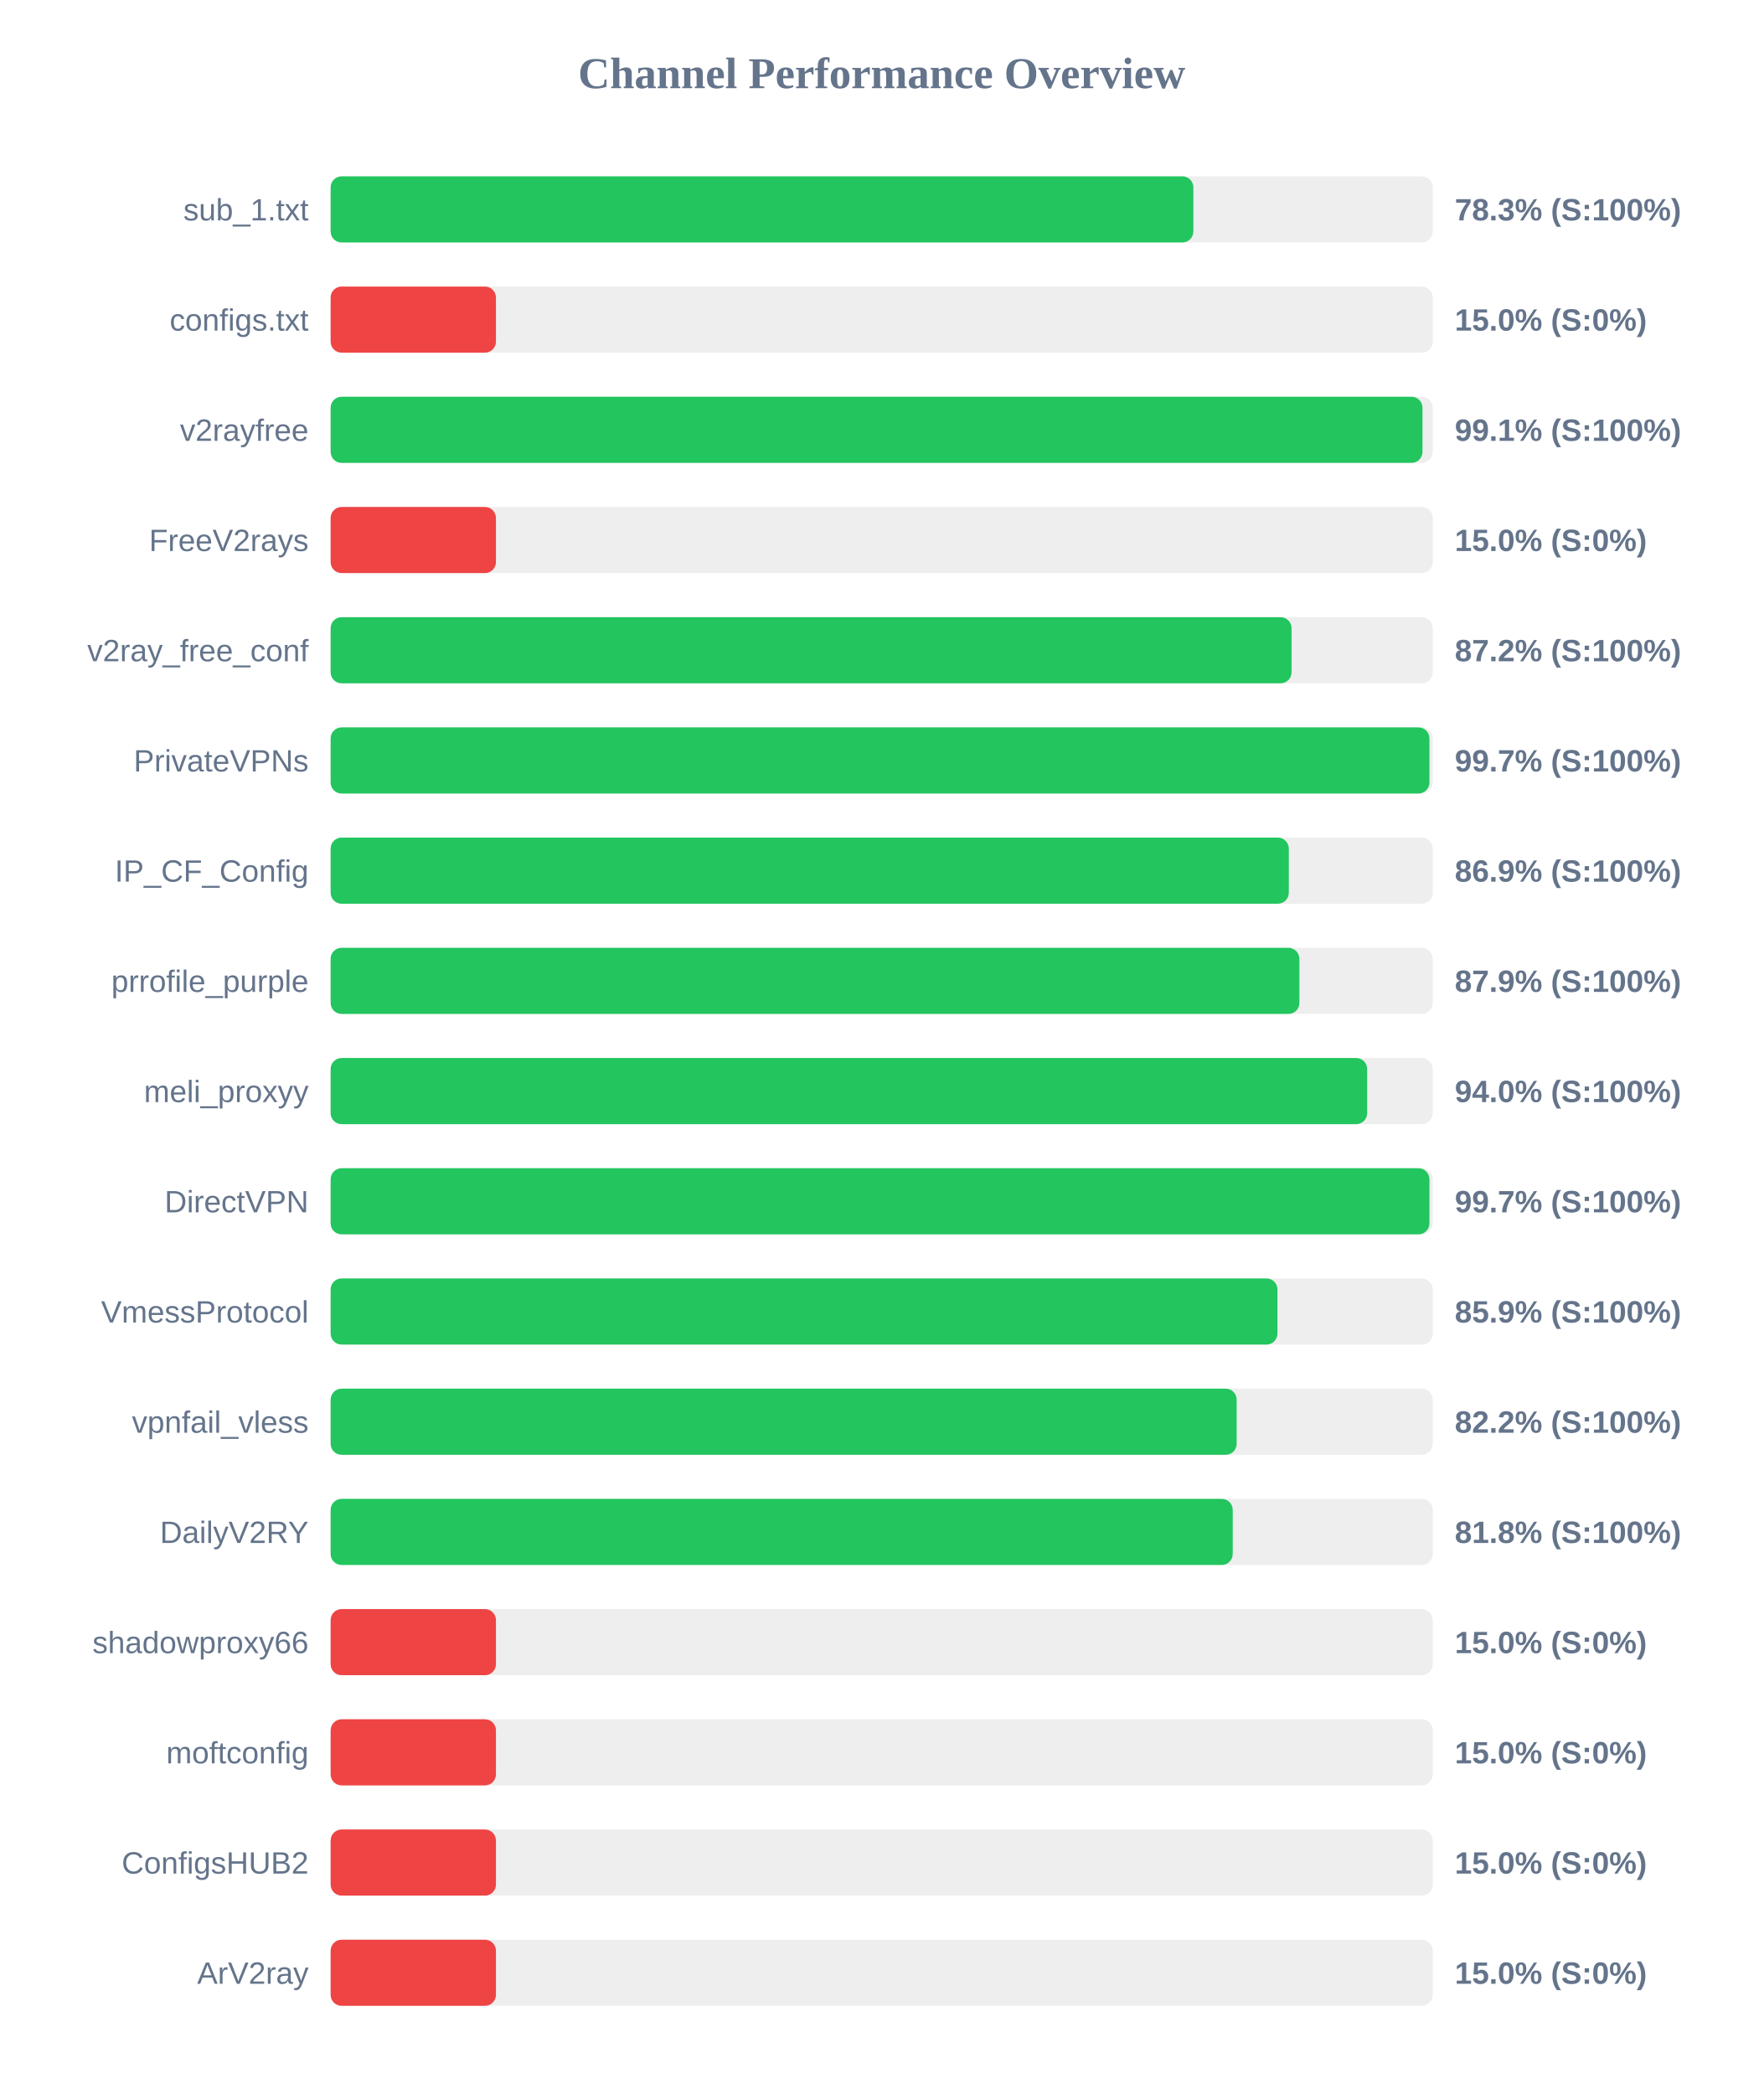
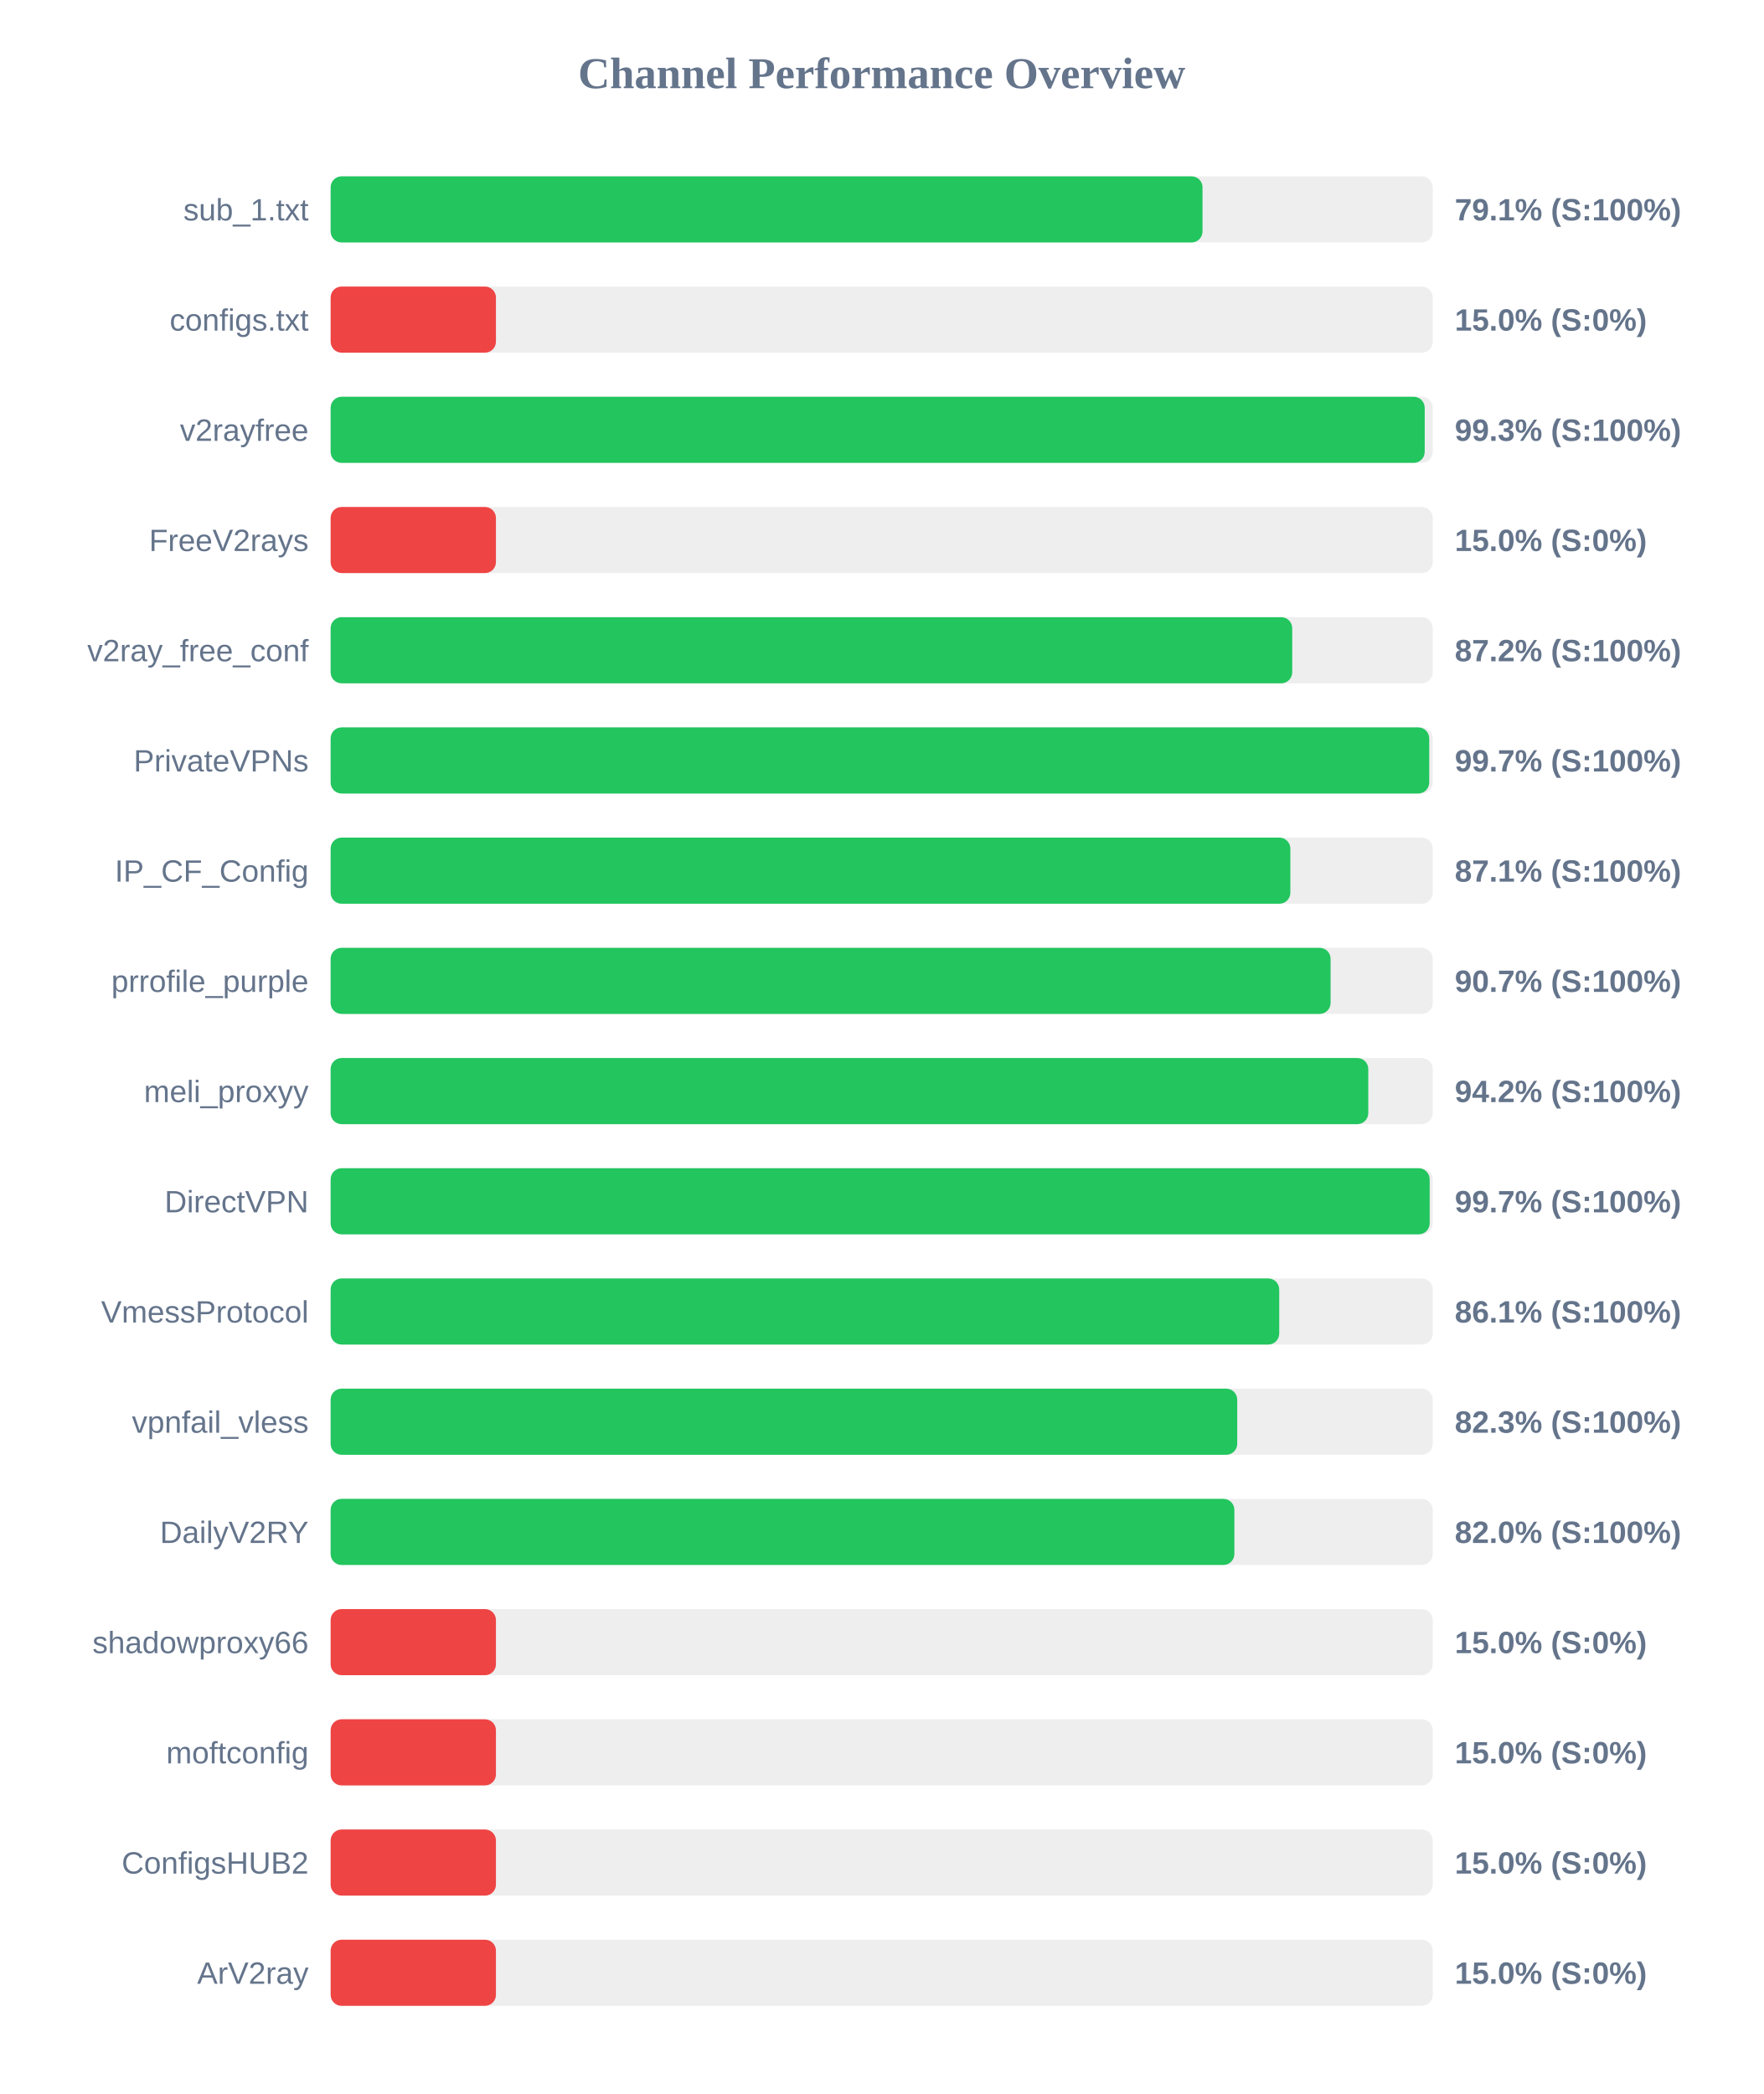
<svg xmlns="http://www.w3.org/2000/svg" width="800" height="950" version="1.1">
  <style>
        .row { font: 14px Arial; fill: #64748b; }
        .score { font: bold 14px Arial; fill: #64748b; }
    </style>
  <text x="400" y="40" text-anchor="middle" font-size="20px" font-weight="bold" fill="#64748b">Channel Performance Overview</text>
  <rect x="150" y="80" width="500" height="30" fill="#eee" rx="5" />
-   <rect x="150" y="80" width="391.4" height="30" fill="#22c55e" rx="5" />
+   <rect x="150" y="80" width="395.55" height="30" fill="#22c55e" rx="5" />
  <text x="140" y="100" text-anchor="end" class="row">sub_1.txt</text>
-   <text x="660" y="100" text-anchor="start" class="score">78.3% (S:100%)</text>
+   <text x="660" y="100" text-anchor="start" class="score">79.1% (S:100%)</text>
  <rect x="150" y="130" width="500" height="30" fill="#eee" rx="5" />
  <rect x="150" y="130" width="75.0" height="30" fill="#ef4444" rx="5" />
  <text x="140" y="150" text-anchor="end" class="row">configs.txt</text>
  <text x="660" y="150" text-anchor="start" class="score">15.0% (S:0%)</text>
  <rect x="150" y="180" width="500" height="30" fill="#eee" rx="5" />
-   <rect x="150" y="180" width="495.35" height="30" fill="#22c55e" rx="5" />
+   <rect x="150" y="180" width="496.35" height="30" fill="#22c55e" rx="5" />
  <text x="140" y="200" text-anchor="end" class="row">v2rayfree</text>
-   <text x="660" y="200" text-anchor="start" class="score">99.1% (S:100%)</text>
+   <text x="660" y="200" text-anchor="start" class="score">99.3% (S:100%)</text>
  <rect x="150" y="230" width="500" height="30" fill="#eee" rx="5" />
  <rect x="150" y="230" width="75.0" height="30" fill="#ef4444" rx="5" />
  <text x="140" y="250" text-anchor="end" class="row">FreeV2rays</text>
  <text x="660" y="250" text-anchor="start" class="score">15.0% (S:0%)</text>
  <rect x="150" y="280" width="500" height="30" fill="#eee" rx="5" />
-   <rect x="150" y="280" width="435.95" height="30" fill="#22c55e" rx="5" />
+   <rect x="150" y="280" width="436.25" height="30" fill="#22c55e" rx="5" />
  <text x="140" y="300" text-anchor="end" class="row">v2ray_free_conf</text>
  <text x="660" y="300" text-anchor="start" class="score">87.2% (S:100%)</text>
  <rect x="150" y="330" width="500" height="30" fill="#eee" rx="5" />
-   <rect x="150" y="330" width="498.5" height="30" fill="#22c55e" rx="5" />
+   <rect x="150" y="330" width="498.4" height="30" fill="#22c55e" rx="5" />
  <text x="140" y="350" text-anchor="end" class="row">PrivateVPNs</text>
  <text x="660" y="350" text-anchor="start" class="score">99.7% (S:100%)</text>
  <rect x="150" y="380" width="500" height="30" fill="#eee" rx="5" />
-   <rect x="150" y="380" width="434.7" height="30" fill="#22c55e" rx="5" />
+   <rect x="150" y="380" width="435.4" height="30" fill="#22c55e" rx="5" />
  <text x="140" y="400" text-anchor="end" class="row">IP_CF_Config</text>
-   <text x="660" y="400" text-anchor="start" class="score">86.9% (S:100%)</text>
+   <text x="660" y="400" text-anchor="start" class="score">87.1% (S:100%)</text>
  <rect x="150" y="430" width="500" height="30" fill="#eee" rx="5" />
-   <rect x="150" y="430" width="439.5" height="30" fill="#22c55e" rx="5" />
+   <rect x="150" y="430" width="453.65" height="30" fill="#22c55e" rx="5" />
  <text x="140" y="450" text-anchor="end" class="row">prrofile_purple</text>
-   <text x="660" y="450" text-anchor="start" class="score">87.9% (S:100%)</text>
+   <text x="660" y="450" text-anchor="start" class="score">90.7% (S:100%)</text>
  <rect x="150" y="480" width="500" height="30" fill="#eee" rx="5" />
-   <rect x="150" y="480" width="470.25" height="30" fill="#22c55e" rx="5" />
+   <rect x="150" y="480" width="470.75" height="30" fill="#22c55e" rx="5" />
  <text x="140" y="500" text-anchor="end" class="row">meli_proxyy</text>
-   <text x="660" y="500" text-anchor="start" class="score">94.0% (S:100%)</text>
+   <text x="660" y="500" text-anchor="start" class="score">94.2% (S:100%)</text>
  <rect x="150" y="530" width="500" height="30" fill="#eee" rx="5" />
-   <rect x="150" y="530" width="498.5" height="30" fill="#22c55e" rx="5" />
+   <rect x="150" y="530" width="498.6" height="30" fill="#22c55e" rx="5" />
  <text x="140" y="550" text-anchor="end" class="row">DirectVPN</text>
  <text x="660" y="550" text-anchor="start" class="score">99.7% (S:100%)</text>
  <rect x="150" y="580" width="500" height="30" fill="#eee" rx="5" />
-   <rect x="150" y="580" width="429.55" height="30" fill="#22c55e" rx="5" />
+   <rect x="150" y="580" width="430.35" height="30" fill="#22c55e" rx="5" />
  <text x="140" y="600" text-anchor="end" class="row">VmessProtocol</text>
-   <text x="660" y="600" text-anchor="start" class="score">85.9% (S:100%)</text>
+   <text x="660" y="600" text-anchor="start" class="score">86.1% (S:100%)</text>
  <rect x="150" y="630" width="500" height="30" fill="#eee" rx="5" />
-   <rect x="150" y="630" width="411.05" height="30" fill="#22c55e" rx="5" />
+   <rect x="150" y="630" width="411.3" height="30" fill="#22c55e" rx="5" />
  <text x="140" y="650" text-anchor="end" class="row">vpnfail_vless</text>
-   <text x="660" y="650" text-anchor="start" class="score">82.2% (S:100%)</text>
+   <text x="660" y="650" text-anchor="start" class="score">82.3% (S:100%)</text>
  <rect x="150" y="680" width="500" height="30" fill="#eee" rx="5" />
-   <rect x="150" y="680" width="409.25" height="30" fill="#22c55e" rx="5" />
+   <rect x="150" y="680" width="410.0" height="30" fill="#22c55e" rx="5" />
  <text x="140" y="700" text-anchor="end" class="row">DailyV2RY</text>
-   <text x="660" y="700" text-anchor="start" class="score">81.8% (S:100%)</text>
+   <text x="660" y="700" text-anchor="start" class="score">82.0% (S:100%)</text>
  <rect x="150" y="730" width="500" height="30" fill="#eee" rx="5" />
  <rect x="150" y="730" width="75.0" height="30" fill="#ef4444" rx="5" />
  <text x="140" y="750" text-anchor="end" class="row">shadowproxy66</text>
  <text x="660" y="750" text-anchor="start" class="score">15.0% (S:0%)</text>
  <rect x="150" y="780" width="500" height="30" fill="#eee" rx="5" />
  <rect x="150" y="780" width="75.0" height="30" fill="#ef4444" rx="5" />
  <text x="140" y="800" text-anchor="end" class="row">moftconfig</text>
  <text x="660" y="800" text-anchor="start" class="score">15.0% (S:0%)</text>
  <rect x="150" y="830" width="500" height="30" fill="#eee" rx="5" />
  <rect x="150" y="830" width="75.0" height="30" fill="#ef4444" rx="5" />
  <text x="140" y="850" text-anchor="end" class="row">ConfigsHUB2</text>
  <text x="660" y="850" text-anchor="start" class="score">15.0% (S:0%)</text>
  <rect x="150" y="880" width="500" height="30" fill="#eee" rx="5" />
  <rect x="150" y="880" width="75.0" height="30" fill="#ef4444" rx="5" />
  <text x="140" y="900" text-anchor="end" class="row">ArV2ray</text>
  <text x="660" y="900" text-anchor="start" class="score">15.0% (S:0%)</text>
</svg>
